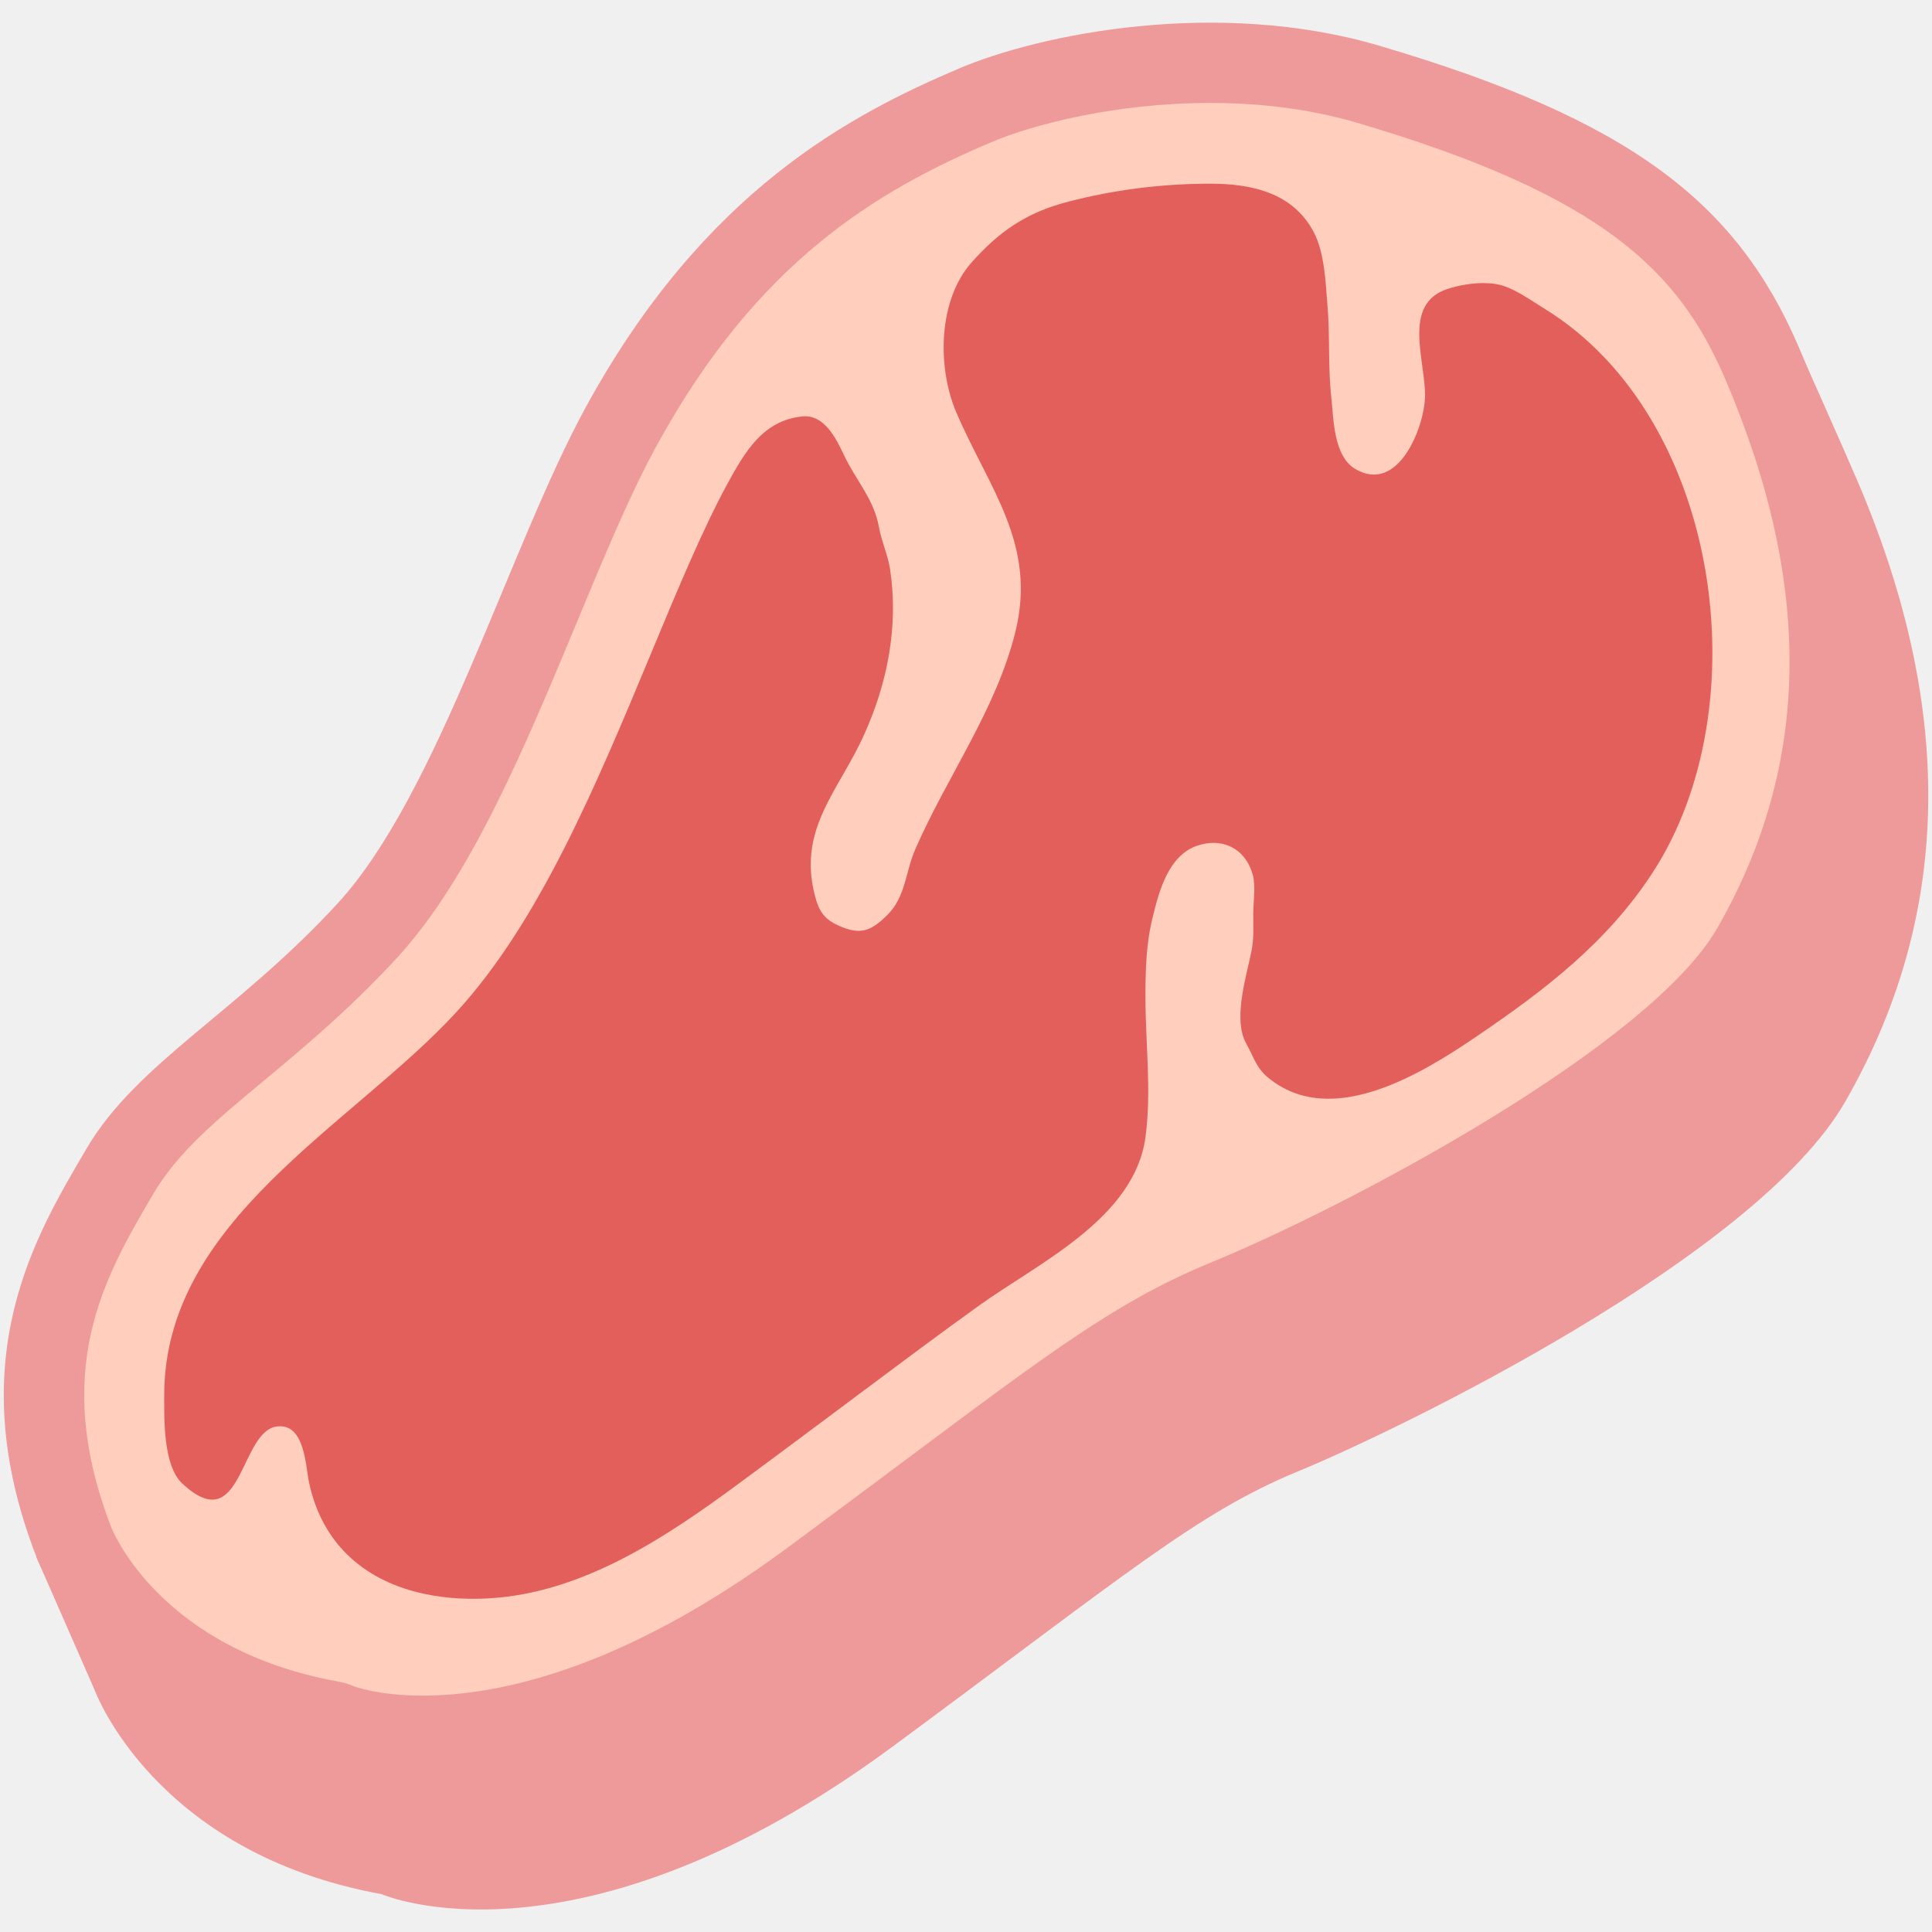
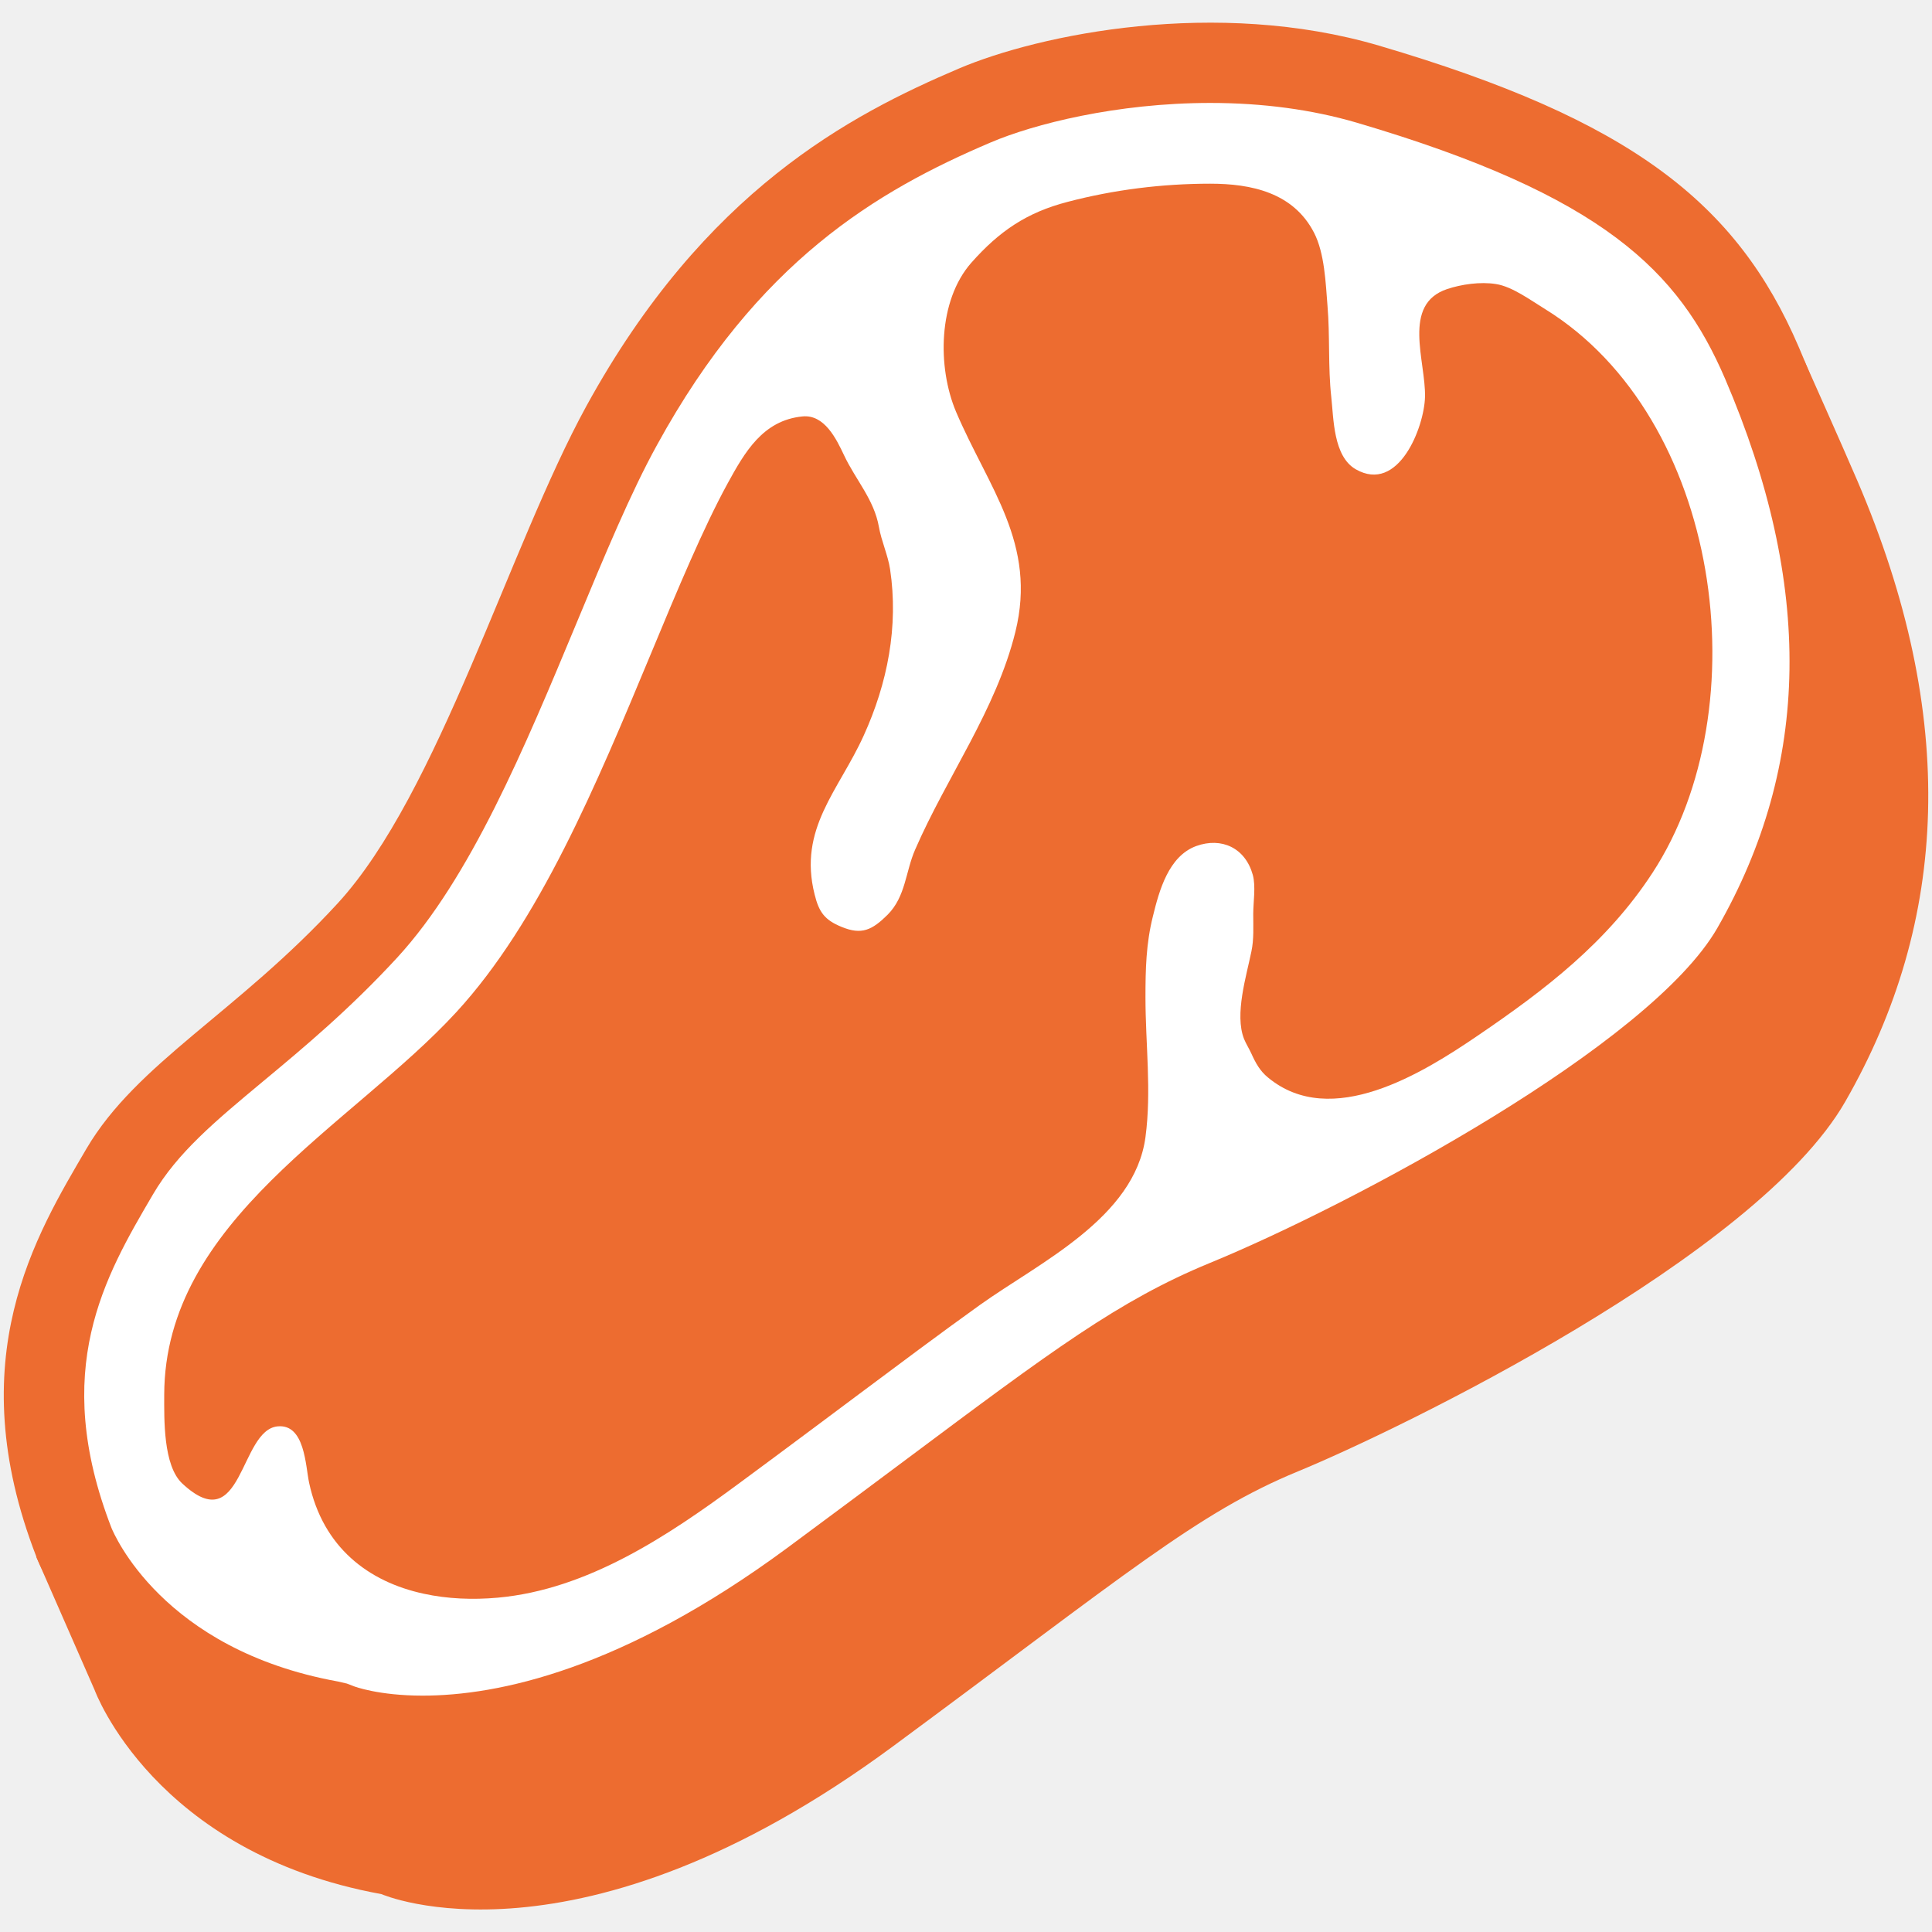
<svg xmlns="http://www.w3.org/2000/svg" version="1.1" id="レイヤー_1" x="0px" y="0px" width="128px" height="128px" viewBox="0 0 128 128" enable-background="new 0 0 128 128" xml:space="preserve">
-   <defs id="defs40948" />
-   <g id="g40943">
-     <path fill="#ED6C30" d="M123.05,31.84c-1.03-2.4-3.5-7.93-3.5-7.93s-11.83-8.38-24.32-12.05c-10.75-3.17-22.46-0.77-27.82,1.52   c-7.18,3.07-16.85,8.08-24.69,22.39c-5.09,9.3-9.8,25.67-16.46,32.92C19.6,75.92,12.94,79.25,9.6,84.93   c-2.36,4.02-5.53,9.36-5.41,16.77l-1.79,1.44l3.87,8.83c0,0,3.92,10.78,19,13.52c0,0,12.93,5.68,33.89-9.79   c15.48-11.43,20.18-15.48,26.84-18.22c6.66-2.74,30.36-14.22,36.25-24.49C129.12,61.03,129.75,47.47,123.05,31.84z" id="path40935" style="fill:#ef9a9a;fill-opacity:1" />
-     <path fill="#ED6C30" d="M63.53,4.54c-7.18,3.06-16.85,8.08-24.69,22.38c-5.09,9.3-9.8,25.67-16.46,32.92   C15.72,67.09,9.07,70.42,5.73,76.1C2.41,81.78-2.69,90,2.41,103.14c0,0,3.92,10.77,19.01,13.52c0,0,12.93,5.68,33.89-9.8   c15.48-11.43,20.18-15.47,26.84-18.22c6.67-2.75,30.36-14.23,36.25-24.49c6.86-11.95,7.48-25.5,0.78-41.14   C115.06,13.4,108,7.92,91.35,3.02C80.6-0.14,68.89,2.26,63.53,4.54z" id="path40937" style="fill:#ef9a9a;fill-opacity:1" />
-     <path fill="#FFFFFF" d="M28,112.34c-2.93,0-4.53-0.61-4.55-0.62l-0.47-0.18l-0.61-0.14c-11.65-2.12-14.84-9.84-14.98-10.16   c-4.07-10.5-0.45-16.66,2.74-22.1c1.62-2.77,4.12-4.85,7.29-7.49c2.71-2.25,5.77-4.81,8.9-8.21c4.85-5.28,8.43-13.88,11.89-22.19   c1.84-4.43,3.58-8.62,5.32-11.77c6.67-12.17,14.56-16.83,22.1-20.04c2.83-1.21,8.33-2.62,14.56-2.62c3.47,0,6.73,0.44,9.67,1.3   c16.41,4.83,21.38,9.88,24.43,16.97c5.86,13.67,5.69,25.58-0.51,36.39c-4.44,7.74-24.11,18.29-33.66,22.21   c-5.99,2.47-10.4,5.77-20.08,13c-2.29,1.71-4.89,3.65-7.89,5.87C41.2,110.64,32.97,112.34,28,112.34L28,112.34z" id="path40939" style="fill:#ffcebc;fill-opacity:1" />
-     <path fill="#ED6C30" d="M28.08,105.59c-3.67-0.79-6.68-3.07-7.6-7.35c-0.24-1.12-0.28-3.91-2.08-3.74   c-2.55,0.23-2.3,7.53-6.32,3.79c-1.28-1.19-1.2-4.29-1.2-5.88c0.02-11.59,12.44-17.83,19.36-25.36   c5.49-5.98,9.25-15.01,12.89-23.75c1.78-4.29,3.47-8.33,5.07-11.26c1.14-2.08,2.34-4.19,4.96-4.45c1.46-0.15,2.25,1.49,2.76,2.57   c0.76,1.62,1.99,2.93,2.31,4.75c0.16,0.92,0.6,1.88,0.74,2.8c0.57,3.79-0.17,7.56-1.75,11.03c-1.65,3.64-4.35,6.15-3.25,10.52   c0.29,1.17,0.66,1.69,1.79,2.15c1.33,0.55,2.02,0.21,3.05-0.81c1.2-1.21,1.18-2.85,1.82-4.31c2.1-4.83,5.36-9.25,6.64-14.42   c1.45-5.86-1.78-9.54-3.93-14.59c-1.25-2.96-1.19-7.37,1.01-9.87c1.85-2.09,3.67-3.33,6.36-4.03c3.08-0.81,6.28-1.21,9.47-1.21   c2.73,0,5.51,0.59,6.88,3.25c0.7,1.36,0.77,3.34,0.89,4.84c0.17,2.01,0.03,4.04,0.25,6.04c0.16,1.44,0.13,3.93,1.62,4.79   c2.84,1.63,4.54-2.8,4.59-4.79c0.06-2.37-1.56-6.14,1.47-7.15c0.93-0.31,2.19-0.5,3.24-0.33c1.08,0.17,2.3,1.08,3.25,1.66   c11.65,7.2,14.27,26.39,7.11,37.35c-3,4.6-7.1,7.74-11.57,10.78c-3.64,2.48-9.7,6.26-13.9,2.78c-0.53-0.43-0.82-0.96-1.1-1.58   c-0.15-0.33-0.36-0.66-0.49-0.98c-0.64-1.63,0.16-4.17,0.49-5.8c0.17-0.81,0.12-1.63,0.12-2.47c0-0.8,0.18-1.84-0.03-2.6   c-0.5-1.79-2.07-2.51-3.74-1.91c-1.84,0.67-2.46,2.95-2.88,4.67c-0.45,1.8-0.49,3.49-0.49,5.36c0,3.09,0.41,6.2,0,9.26   c-0.72,5.36-7.04,8.31-10.96,11.11c-2.72,1.95-5.4,3.96-8.08,5.96c0,0-5.05,3.78-7.89,5.87c-4.7,3.47-10.02,7.03-15.98,7.57   C31.31,106,29.64,105.93,28.08,105.59z" id="path40941" style="fill:#e35f5c;fill-opacity:1" />
+   <g>
+     <path fill="#ED6C30" d="M123.05,31.84c-1.03-2.4-3.5-7.93-3.5-7.93s-11.83-8.38-24.32-12.05c-10.75-3.17-22.46-0.77-27.82,1.52   c-7.18,3.07-16.85,8.08-24.69,22.39c-5.09,9.3-9.8,25.67-16.46,32.92C19.6,75.92,12.94,79.25,9.6,84.93   c-2.36,4.02-5.53,9.36-5.41,16.77l-1.79,1.44l3.87,8.83c0,0,3.92,10.78,19,13.52c0,0,12.93,5.68,33.89-9.79   c15.48-11.43,20.18-15.48,26.84-18.22c6.66-2.74,30.36-14.22,36.25-24.49C129.12,61.03,129.75,47.47,123.05,31.84z" />
+     <path fill="#ED6C30" d="M63.53,4.54c-7.18,3.06-16.85,8.08-24.69,22.38c-5.09,9.3-9.8,25.67-16.46,32.92   C15.72,67.09,9.07,70.42,5.73,76.1C2.41,81.78-2.69,90,2.41,103.14c0,0,3.92,10.77,19.01,13.52c0,0,12.93,5.68,33.89-9.8   c15.48-11.43,20.18-15.47,26.84-18.22c6.67-2.75,30.36-14.23,36.25-24.49c6.86-11.95,7.48-25.5,0.78-41.14   C115.06,13.4,108,7.92,91.35,3.02C80.6-0.14,68.89,2.26,63.53,4.54z" />
+     <path fill="#FFFFFF" d="M28,112.34c-2.93,0-4.53-0.61-4.55-0.62l-0.47-0.18l-0.61-0.14c-11.65-2.12-14.84-9.84-14.98-10.16   c-4.07-10.5-0.45-16.66,2.74-22.1c1.62-2.77,4.12-4.85,7.29-7.49c2.71-2.25,5.77-4.81,8.9-8.21c4.85-5.28,8.43-13.88,11.89-22.19   c1.84-4.43,3.58-8.62,5.32-11.77c6.67-12.17,14.56-16.83,22.1-20.04c2.83-1.21,8.33-2.62,14.56-2.62c3.47,0,6.73,0.44,9.67,1.3   c16.41,4.83,21.38,9.88,24.43,16.97c5.86,13.67,5.69,25.58-0.51,36.39c-4.44,7.74-24.11,18.29-33.66,22.21   c-5.99,2.47-10.4,5.77-20.08,13c-2.29,1.71-4.89,3.65-7.89,5.87C41.2,110.64,32.97,112.34,28,112.34L28,112.34z" />
+     <path fill="#ED6C30" d="M28.08,105.59c-3.67-0.79-6.68-3.07-7.6-7.35c-0.24-1.12-0.28-3.91-2.08-3.74   c-2.55,0.23-2.3,7.53-6.32,3.79c-1.28-1.19-1.2-4.29-1.2-5.88c0.02-11.59,12.44-17.83,19.36-25.36   c5.49-5.98,9.25-15.01,12.89-23.75c1.78-4.29,3.47-8.33,5.07-11.26c1.14-2.08,2.34-4.19,4.96-4.45c1.46-0.15,2.25,1.49,2.76,2.57   c0.76,1.62,1.99,2.93,2.31,4.75c0.16,0.92,0.6,1.88,0.74,2.8c0.57,3.79-0.17,7.56-1.75,11.03c-1.65,3.64-4.35,6.15-3.25,10.52   c0.29,1.17,0.66,1.69,1.79,2.15c1.33,0.55,2.02,0.21,3.05-0.81c1.2-1.21,1.18-2.85,1.82-4.31c2.1-4.83,5.36-9.25,6.64-14.42   c1.45-5.86-1.78-9.54-3.93-14.59c-1.25-2.96-1.19-7.37,1.01-9.87c1.85-2.09,3.67-3.33,6.36-4.03c3.08-0.81,6.28-1.21,9.47-1.21   c2.73,0,5.51,0.59,6.88,3.25c0.7,1.36,0.77,3.34,0.89,4.84c0.17,2.01,0.03,4.04,0.25,6.04c0.16,1.44,0.13,3.93,1.62,4.79   c2.84,1.63,4.54-2.8,4.59-4.79c0.06-2.37-1.56-6.14,1.47-7.15c0.93-0.31,2.19-0.5,3.24-0.33c1.08,0.17,2.3,1.08,3.25,1.66   c11.65,7.2,14.27,26.39,7.11,37.35c-3,4.6-7.1,7.74-11.57,10.78c-3.64,2.48-9.7,6.26-13.9,2.78c-0.53-0.43-0.82-0.96-1.1-1.58   c-0.15-0.33-0.36-0.66-0.49-0.98c-0.64-1.63,0.16-4.17,0.49-5.8c0.17-0.81,0.12-1.63,0.12-2.47c0-0.8,0.18-1.84-0.03-2.6   c-0.5-1.79-2.07-2.51-3.74-1.91c-1.84,0.67-2.46,2.95-2.88,4.67c-0.45,1.8-0.49,3.49-0.49,5.36c0,3.09,0.41,6.2,0,9.26   c-0.72,5.36-7.04,8.31-10.96,11.11c-2.72,1.95-5.4,3.96-8.08,5.96c0,0-5.05,3.78-7.89,5.87c-4.7,3.47-10.02,7.03-15.98,7.57   C31.31,106,29.64,105.93,28.08,105.59z" />
  </g>
</svg>
